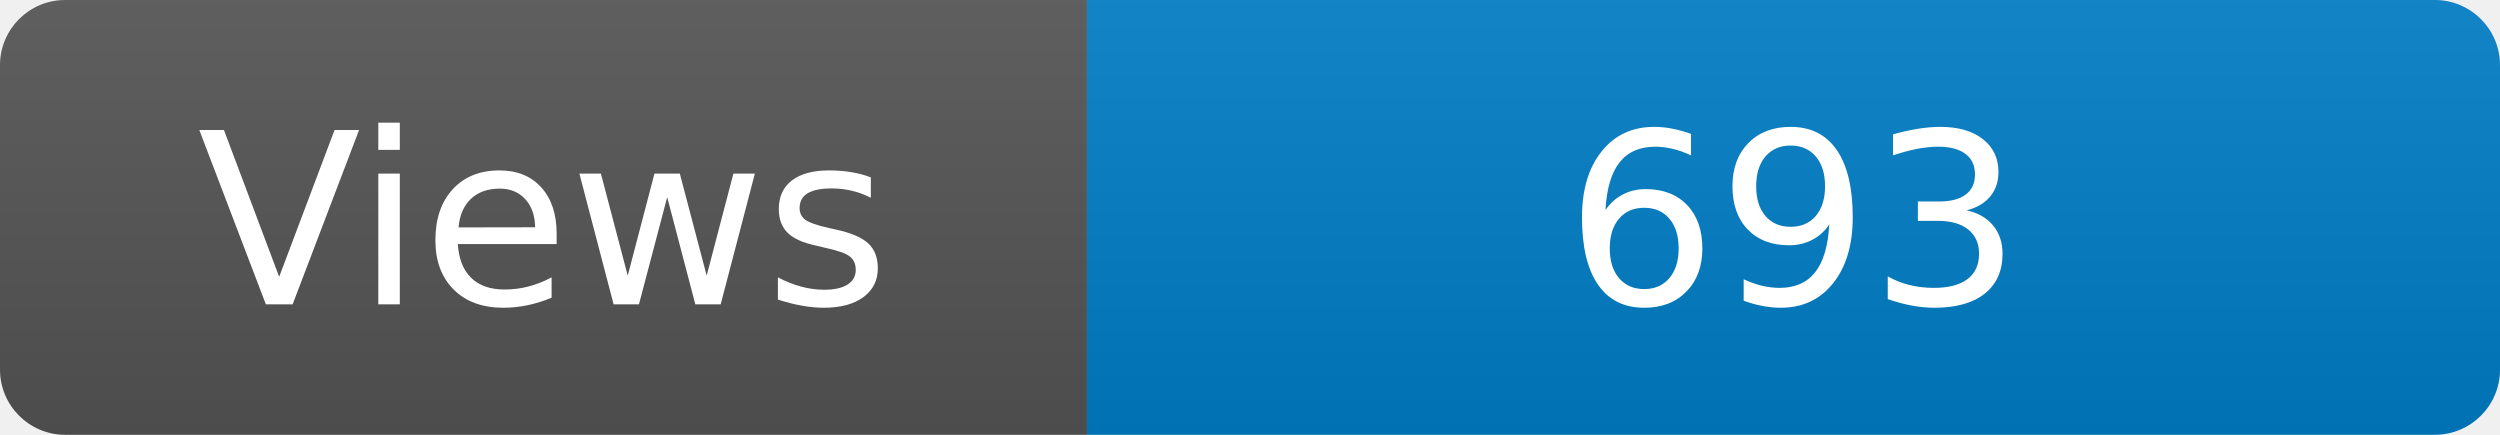
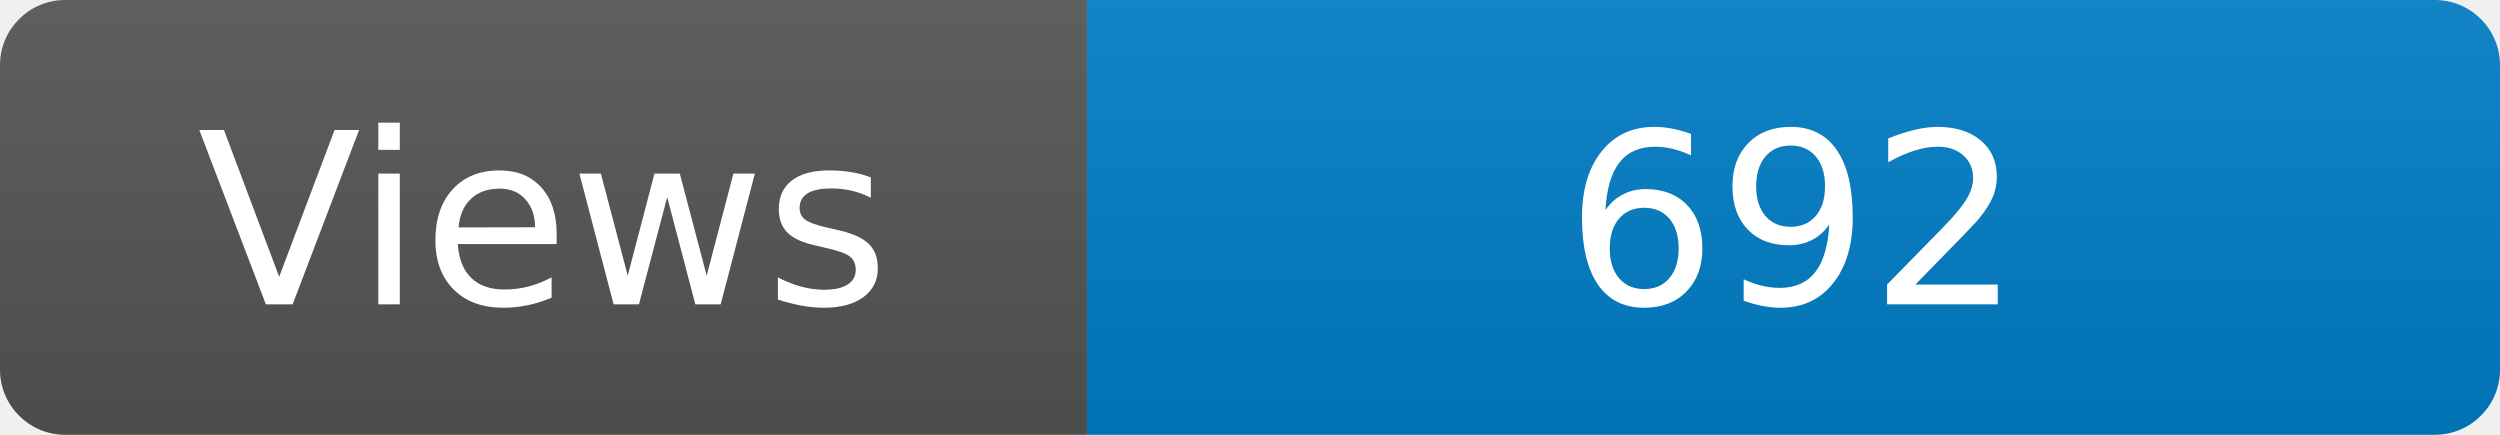
<svg xmlns="http://www.w3.org/2000/svg" width="115" height="20" role="img" aria-label="Maintained?: yes">
  <linearGradient id="s" x2="0" y2="100%">
    <stop offset="0" stop-color="#bbb" stop-opacity=".1" />
    <stop offset="1" stop-opacity=".1" />
  </linearGradient>
  <clipPath id="r">
    <rect width="115" height="20" rx="3" fill="#fff" />
  </clipPath>
  <g clip-path="url(#r)">
    <rect width="50" height="20" fill="#555" />
    <rect x="50" width="160" height="20" fill="#007ec6" />
    <rect width="115" height="20" fill="url(#s)" />
  </g>
  <g fill="#fff" text-anchor="middle" font-family="Verdana,Geneva,DejaVu Sans,sans-serif" font-size="110">
    <text x="250" y="140" transform="scale(.1)" fill="#fff">Views</text>
-     <text x="825" y="140" transform="scale(.1)" fill="#fff">693</text>
+     <text x="825" y="140" transform="scale(.1)" fill="#fff">692</text>
  </g>
</svg>
